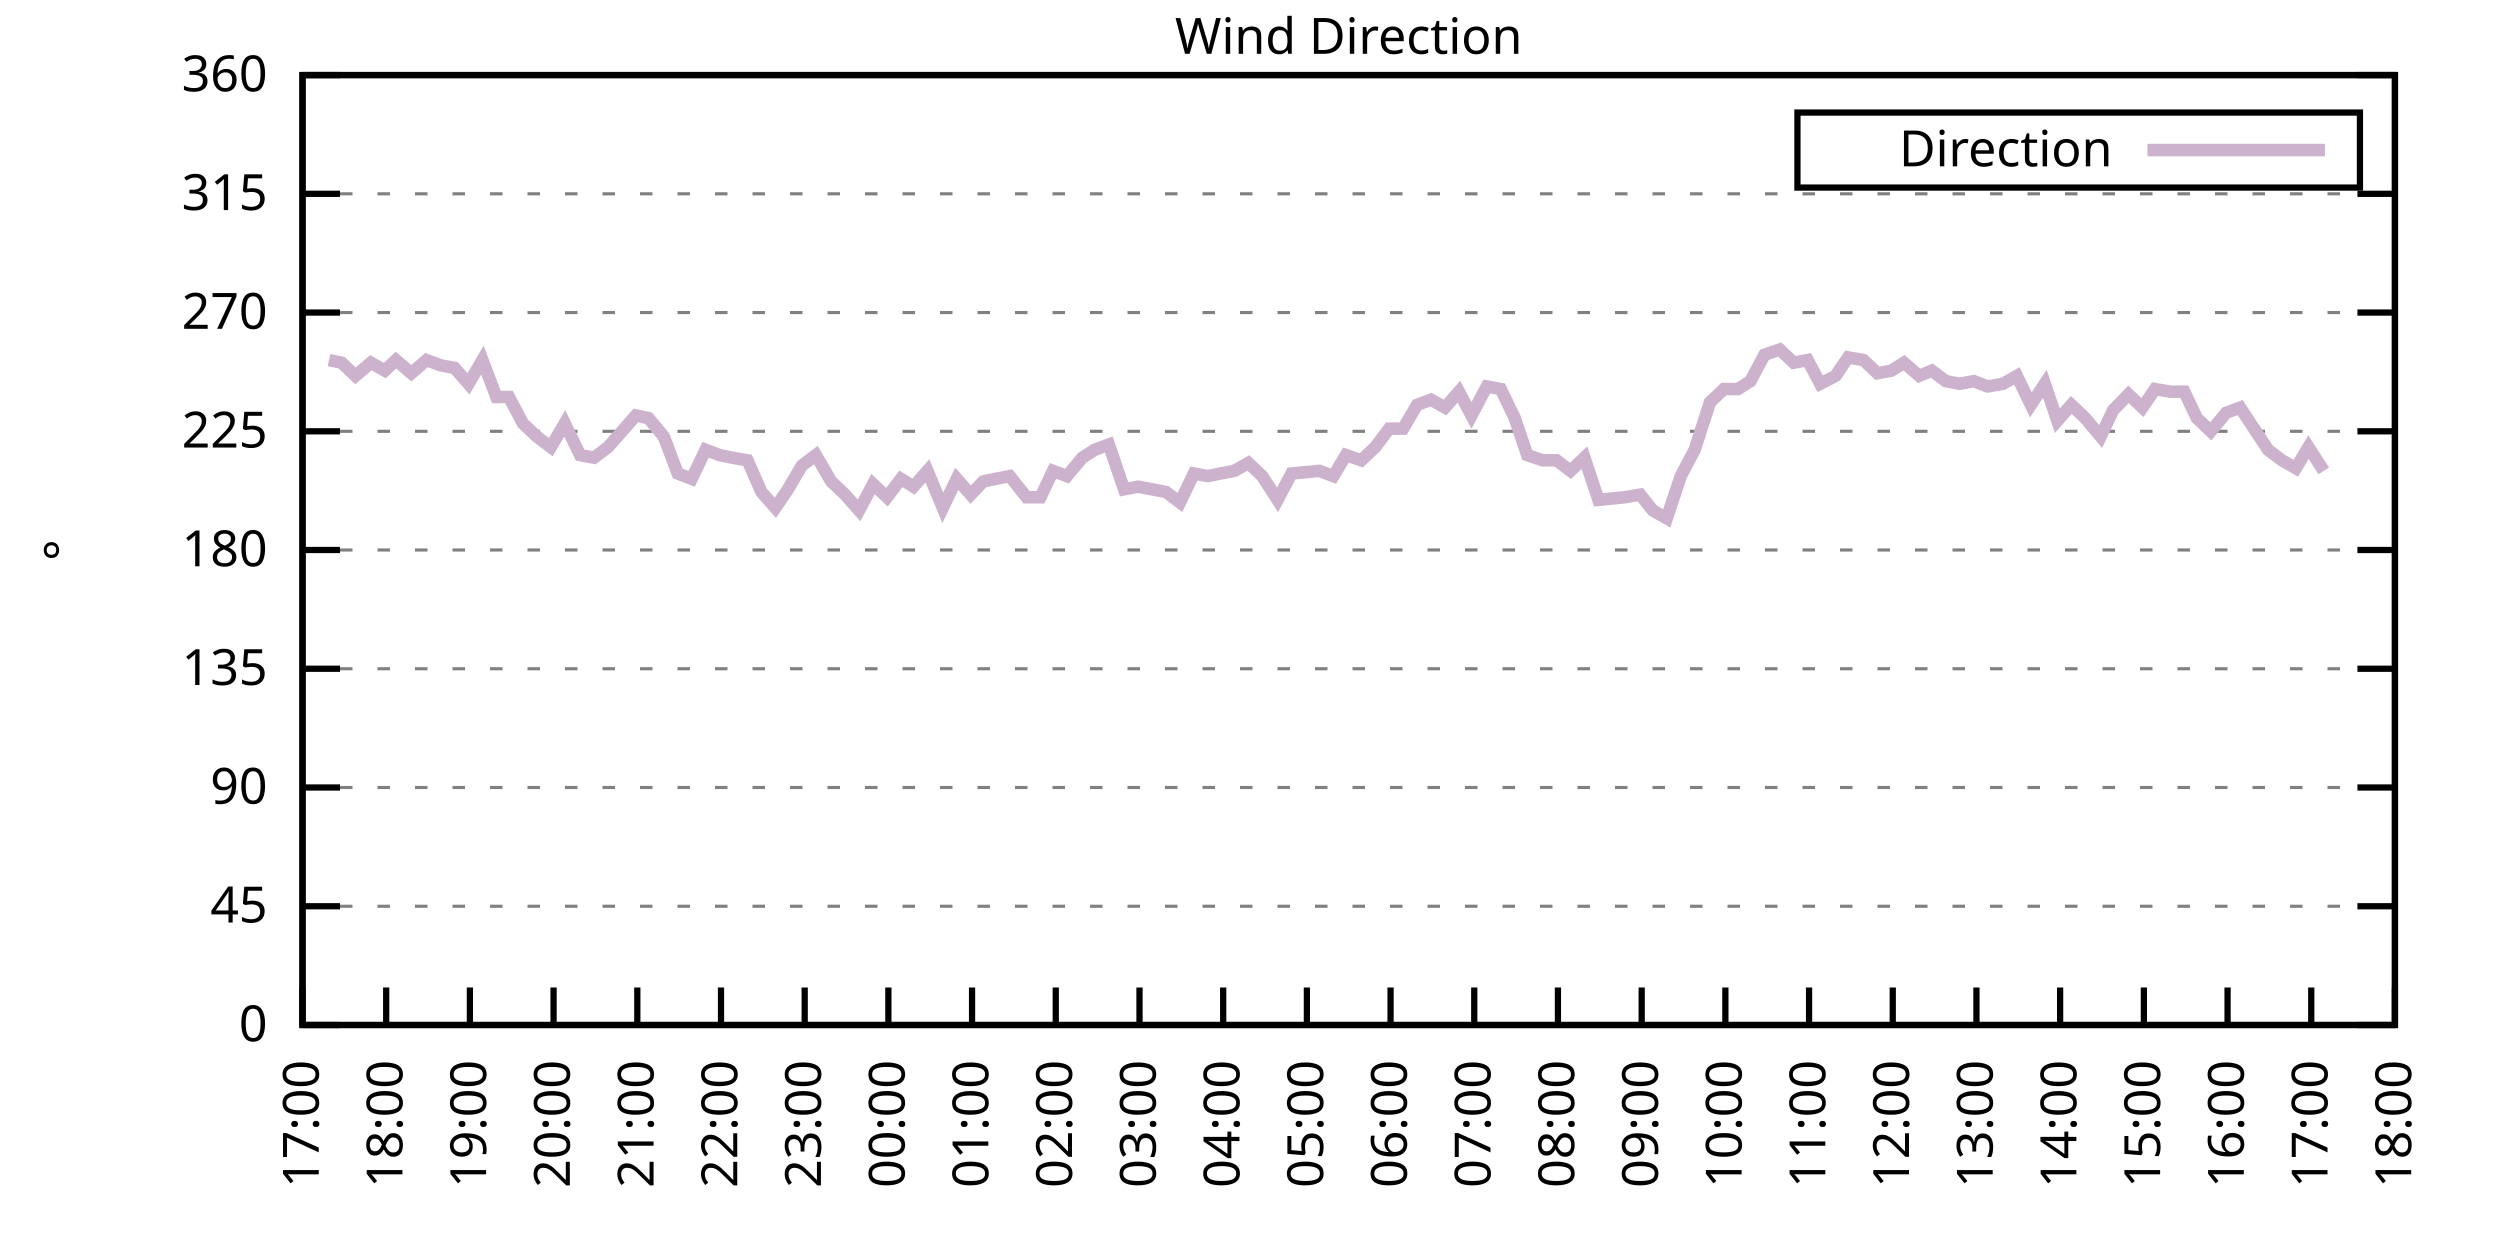
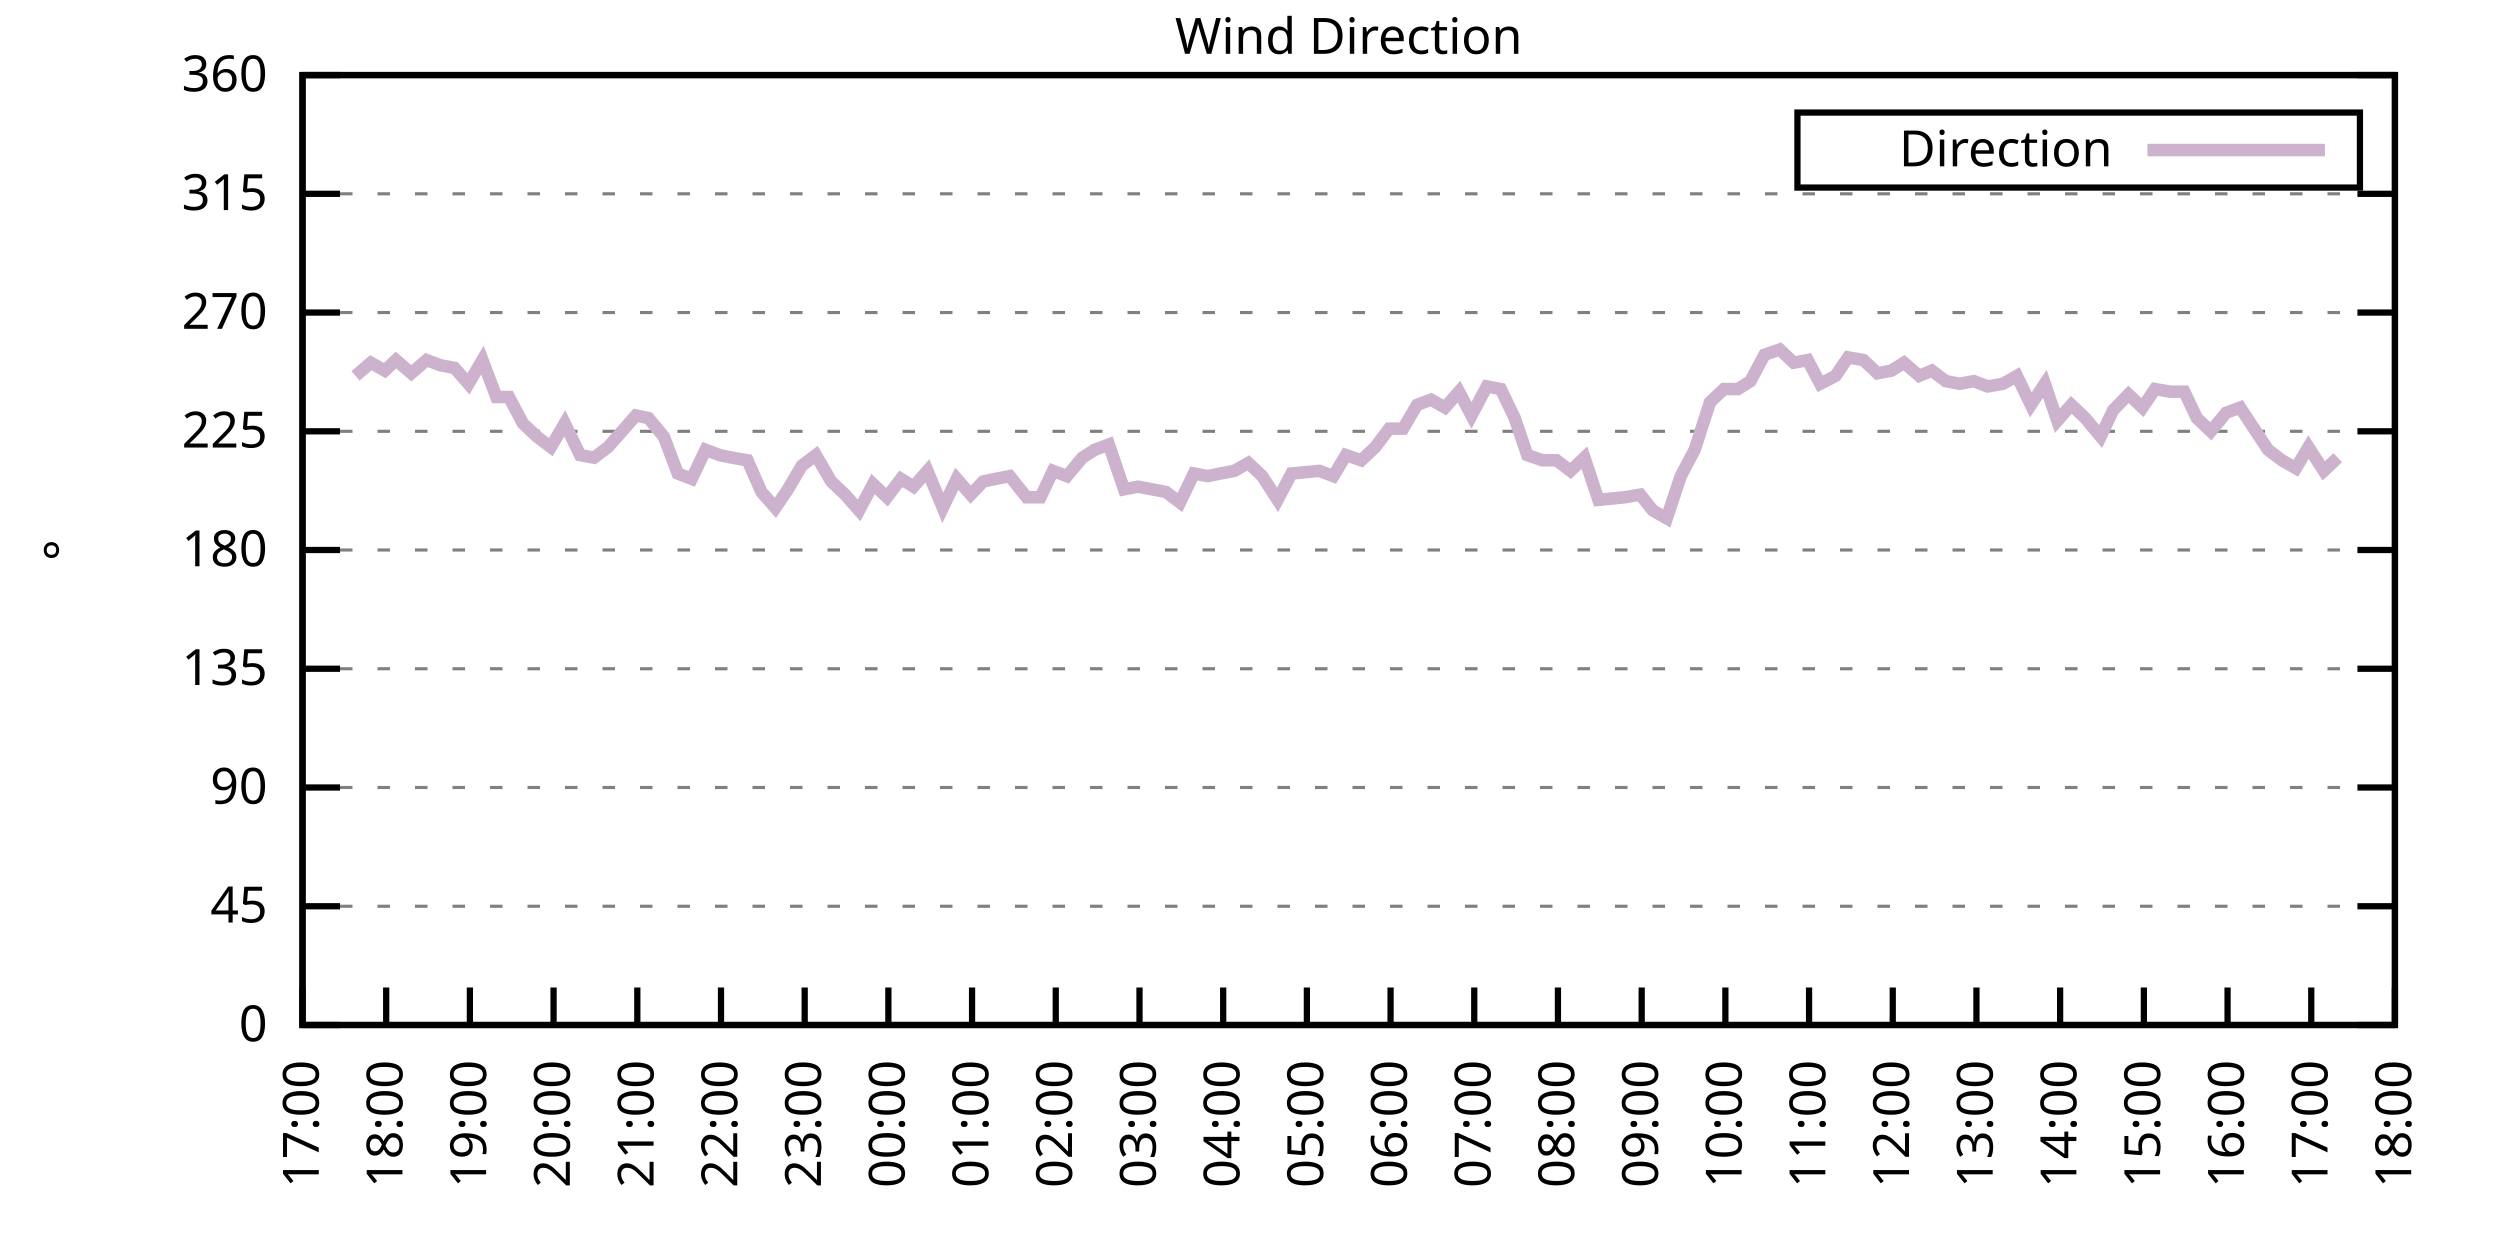
<svg xmlns="http://www.w3.org/2000/svg" xmlns:xlink="http://www.w3.org/1999/xlink" width="400" height="200" viewBox="0 0 400 200">
  <g id="gnuplot_canvas">
    <rect x="0" y="0" width="400" height="200" fill="none" />
    <defs>
      <circle id="gpDot" r="0.5" stroke-width="0.5" stroke="currentColor" />
      <path id="gpPt0" stroke-width="0.333" stroke="currentColor" d="M-1,0 h2 M0,-1 v2" />
      <path id="gpPt1" stroke-width="0.333" stroke="currentColor" d="M-1,-1 L1,1 M1,-1 L-1,1" />
      <path id="gpPt2" stroke-width="0.333" stroke="currentColor" d="M-1,0 L1,0 M0,-1 L0,1 M-1,-1 L1,1 M-1,1 L1,-1" />
      <rect id="gpPt3" stroke-width="0.333" stroke="currentColor" x="-1" y="-1" width="2" height="2" />
      <rect id="gpPt4" stroke-width="0.333" stroke="currentColor" fill="currentColor" x="-1" y="-1" width="2" height="2" />
      <circle id="gpPt5" stroke-width="0.333" stroke="currentColor" cx="0" cy="0" r="1" />
      <use xlink:href="#gpPt5" id="gpPt6" fill="currentColor" stroke="none" />
      <path id="gpPt7" stroke-width="0.333" stroke="currentColor" d="M0,-1.33 L-1.33,0.67 L1.33,0.67 z" />
      <use xlink:href="#gpPt7" id="gpPt8" fill="currentColor" stroke="none" />
      <use xlink:href="#gpPt7" id="gpPt9" stroke="currentColor" transform="rotate(180)" />
      <use xlink:href="#gpPt9" id="gpPt10" fill="currentColor" stroke="none" />
      <use xlink:href="#gpPt3" id="gpPt11" stroke="currentColor" transform="rotate(45)" />
      <use xlink:href="#gpPt11" id="gpPt12" fill="currentColor" stroke="none" />
      <path id="gpPt13" stroke-width="0.333" stroke="currentColor" d="M0,1.330 L1.265,0.411 L0.782,-1.067 L-0.782,-1.076 L-1.265,0.411 z" />
      <use xlink:href="#gpPt13" id="gpPt14" fill="currentColor" stroke="none" />
      <filter id="textbox" filterUnits="objectBoundingBox" x="0" y="0" height="1" width="1">
        <feFlood flood-color="white" flood-opacity="1" result="bgnd" />
        <feComposite in="SourceGraphic" in2="bgnd" operator="atop" />
      </filter>
      <filter id="greybox" filterUnits="objectBoundingBox" x="0" y="0" height="1" width="1">
        <feFlood flood-color="lightgrey" flood-opacity="1" result="grey" />
        <feComposite in="SourceGraphic" in2="grey" operator="atop" />
      </filter>
    </defs>
    <g fill="none" color="white" stroke="currentColor" stroke-width="1.00" stroke-linecap="butt" stroke-linejoin="miter">
</g>
    <g fill="none" color="black" stroke="currentColor" stroke-width="1.00" stroke-linecap="butt" stroke-linejoin="miter">
      <g stroke="none" shape-rendering="crispEdges">
        <polygon fill="rgb(255, 255, 255)" points="48.40,164.00 383.18,164.00 383.18,12.02 48.40,12.02 " />
      </g>
    </g>
    <g fill="none" color="black" stroke="currentColor" stroke-width="1.00" stroke-linecap="butt" stroke-linejoin="miter">
</g>
    <g fill="none" color="black" stroke="black" stroke-width="0.50" stroke-linecap="butt" stroke-linejoin="miter">
</g>
    <g fill="none" color="gray" stroke="currentColor" stroke-width="0.50" stroke-linecap="butt" stroke-linejoin="miter">
      <path stroke="gray" stroke-dasharray="2,4" class="gridline" d="M48.40,164.00 L383.19,164.00  " />
    </g>
    <g fill="none" color="gray" stroke="gray" stroke-width="1.00" stroke-linecap="butt" stroke-linejoin="miter">
</g>
    <g fill="none" color="black" stroke="currentColor" stroke-width="1.00" stroke-linecap="butt" stroke-linejoin="miter">
      <path stroke="black" d="M48.40,164.00 L54.40,164.00 M383.19,164.00 L377.19,164.00  " />
      <g transform="translate(42.80,166.60)" stroke="none" fill="black" font-family="Sans" font-size="8.00" text-anchor="end">
        <text>
          <tspan font-family="Sans"> 0</tspan>
        </text>
      </g>
    </g>
    <g fill="none" color="black" stroke="currentColor" stroke-width="1.00" stroke-linecap="butt" stroke-linejoin="miter">
</g>
    <g fill="none" color="black" stroke="black" stroke-width="0.50" stroke-linecap="butt" stroke-linejoin="miter">
</g>
    <g fill="none" color="gray" stroke="currentColor" stroke-width="0.50" stroke-linecap="butt" stroke-linejoin="miter">
      <path stroke="gray" stroke-dasharray="2,4" class="gridline" d="M48.40,145.00 L383.19,145.00  " />
    </g>
    <g fill="none" color="gray" stroke="gray" stroke-width="1.00" stroke-linecap="butt" stroke-linejoin="miter">
</g>
    <g fill="none" color="black" stroke="currentColor" stroke-width="1.00" stroke-linecap="butt" stroke-linejoin="miter">
      <path stroke="black" d="M48.40,145.00 L54.40,145.00 M383.19,145.00 L377.19,145.00  " />
      <g transform="translate(42.80,147.60)" stroke="none" fill="black" font-family="Sans" font-size="8.00" text-anchor="end">
        <text>
          <tspan font-family="Sans"> 45</tspan>
        </text>
      </g>
    </g>
    <g fill="none" color="black" stroke="currentColor" stroke-width="1.00" stroke-linecap="butt" stroke-linejoin="miter">
</g>
    <g fill="none" color="black" stroke="black" stroke-width="0.50" stroke-linecap="butt" stroke-linejoin="miter">
</g>
    <g fill="none" color="gray" stroke="currentColor" stroke-width="0.50" stroke-linecap="butt" stroke-linejoin="miter">
      <path stroke="gray" stroke-dasharray="2,4" class="gridline" d="M48.40,126.00 L383.19,126.00  " />
    </g>
    <g fill="none" color="gray" stroke="gray" stroke-width="1.00" stroke-linecap="butt" stroke-linejoin="miter">
</g>
    <g fill="none" color="black" stroke="currentColor" stroke-width="1.00" stroke-linecap="butt" stroke-linejoin="miter">
      <path stroke="black" d="M48.40,126.00 L54.40,126.00 M383.19,126.00 L377.19,126.00  " />
      <g transform="translate(42.80,128.60)" stroke="none" fill="black" font-family="Sans" font-size="8.00" text-anchor="end">
        <text>
          <tspan font-family="Sans"> 90</tspan>
        </text>
      </g>
    </g>
    <g fill="none" color="black" stroke="currentColor" stroke-width="1.00" stroke-linecap="butt" stroke-linejoin="miter">
</g>
    <g fill="none" color="black" stroke="black" stroke-width="0.50" stroke-linecap="butt" stroke-linejoin="miter">
</g>
    <g fill="none" color="gray" stroke="currentColor" stroke-width="0.50" stroke-linecap="butt" stroke-linejoin="miter">
      <path stroke="gray" stroke-dasharray="2,4" class="gridline" d="M48.40,107.00 L383.19,107.00  " />
    </g>
    <g fill="none" color="gray" stroke="gray" stroke-width="1.00" stroke-linecap="butt" stroke-linejoin="miter">
</g>
    <g fill="none" color="black" stroke="currentColor" stroke-width="1.00" stroke-linecap="butt" stroke-linejoin="miter">
      <path stroke="black" d="M48.40,107.00 L54.40,107.00 M383.19,107.00 L377.19,107.00  " />
      <g transform="translate(42.80,109.60)" stroke="none" fill="black" font-family="Sans" font-size="8.00" text-anchor="end">
        <text>
          <tspan font-family="Sans"> 135</tspan>
        </text>
      </g>
    </g>
    <g fill="none" color="black" stroke="currentColor" stroke-width="1.00" stroke-linecap="butt" stroke-linejoin="miter">
</g>
    <g fill="none" color="black" stroke="black" stroke-width="0.50" stroke-linecap="butt" stroke-linejoin="miter">
</g>
    <g fill="none" color="gray" stroke="currentColor" stroke-width="0.50" stroke-linecap="butt" stroke-linejoin="miter">
      <path stroke="gray" stroke-dasharray="2,4" class="gridline" d="M48.40,88.00 L383.19,88.00  " />
    </g>
    <g fill="none" color="gray" stroke="gray" stroke-width="1.00" stroke-linecap="butt" stroke-linejoin="miter">
</g>
    <g fill="none" color="black" stroke="currentColor" stroke-width="1.00" stroke-linecap="butt" stroke-linejoin="miter">
      <path stroke="black" d="M48.40,88.00 L54.40,88.00 M383.19,88.00 L377.19,88.00  " />
      <g transform="translate(42.80,90.60)" stroke="none" fill="black" font-family="Sans" font-size="8.00" text-anchor="end">
        <text>
          <tspan font-family="Sans"> 180</tspan>
        </text>
      </g>
    </g>
    <g fill="none" color="black" stroke="currentColor" stroke-width="1.00" stroke-linecap="butt" stroke-linejoin="miter">
</g>
    <g fill="none" color="black" stroke="black" stroke-width="0.50" stroke-linecap="butt" stroke-linejoin="miter">
</g>
    <g fill="none" color="gray" stroke="currentColor" stroke-width="0.50" stroke-linecap="butt" stroke-linejoin="miter">
      <path stroke="gray" stroke-dasharray="2,4" class="gridline" d="M48.40,69.01 L383.19,69.01  " />
    </g>
    <g fill="none" color="gray" stroke="gray" stroke-width="1.00" stroke-linecap="butt" stroke-linejoin="miter">
</g>
    <g fill="none" color="black" stroke="currentColor" stroke-width="1.00" stroke-linecap="butt" stroke-linejoin="miter">
      <path stroke="black" d="M48.40,69.01 L54.40,69.01 M383.19,69.01 L377.19,69.01  " />
      <g transform="translate(42.80,71.61)" stroke="none" fill="black" font-family="Sans" font-size="8.00" text-anchor="end">
        <text>
          <tspan font-family="Sans"> 225</tspan>
        </text>
      </g>
    </g>
    <g fill="none" color="black" stroke="currentColor" stroke-width="1.00" stroke-linecap="butt" stroke-linejoin="miter">
</g>
    <g fill="none" color="black" stroke="black" stroke-width="0.50" stroke-linecap="butt" stroke-linejoin="miter">
</g>
    <g fill="none" color="gray" stroke="currentColor" stroke-width="0.50" stroke-linecap="butt" stroke-linejoin="miter">
      <path stroke="gray" stroke-dasharray="2,4" class="gridline" d="M48.40,50.01 L383.19,50.01  " />
    </g>
    <g fill="none" color="gray" stroke="gray" stroke-width="1.00" stroke-linecap="butt" stroke-linejoin="miter">
</g>
    <g fill="none" color="black" stroke="currentColor" stroke-width="1.00" stroke-linecap="butt" stroke-linejoin="miter">
      <path stroke="black" d="M48.40,50.01 L54.40,50.01 M383.19,50.01 L377.19,50.01  " />
      <g transform="translate(42.80,52.61)" stroke="none" fill="black" font-family="Sans" font-size="8.00" text-anchor="end">
        <text>
          <tspan font-family="Sans"> 270</tspan>
        </text>
      </g>
    </g>
    <g fill="none" color="black" stroke="currentColor" stroke-width="1.00" stroke-linecap="butt" stroke-linejoin="miter">
</g>
    <g fill="none" color="black" stroke="black" stroke-width="0.50" stroke-linecap="butt" stroke-linejoin="miter">
</g>
    <g fill="none" color="gray" stroke="currentColor" stroke-width="0.50" stroke-linecap="butt" stroke-linejoin="miter">
      <path stroke="gray" stroke-dasharray="2,4" class="gridline" d="M48.40,31.01 L383.19,31.01  " />
    </g>
    <g fill="none" color="gray" stroke="gray" stroke-width="1.00" stroke-linecap="butt" stroke-linejoin="miter">
</g>
    <g fill="none" color="black" stroke="currentColor" stroke-width="1.00" stroke-linecap="butt" stroke-linejoin="miter">
      <path stroke="black" d="M48.40,31.01 L54.40,31.01 M383.19,31.01 L377.19,31.01  " />
      <g transform="translate(42.80,33.61)" stroke="none" fill="black" font-family="Sans" font-size="8.00" text-anchor="end">
        <text>
          <tspan font-family="Sans"> 315</tspan>
        </text>
      </g>
    </g>
    <g fill="none" color="black" stroke="currentColor" stroke-width="1.00" stroke-linecap="butt" stroke-linejoin="miter">
</g>
    <g fill="none" color="black" stroke="black" stroke-width="0.50" stroke-linecap="butt" stroke-linejoin="miter">
</g>
    <g fill="none" color="gray" stroke="currentColor" stroke-width="0.50" stroke-linecap="butt" stroke-linejoin="miter">
      <path stroke="gray" stroke-dasharray="2,4" class="gridline" d="M48.40,12.01 L383.19,12.01  " />
    </g>
    <g fill="none" color="gray" stroke="gray" stroke-width="1.00" stroke-linecap="butt" stroke-linejoin="miter">
</g>
    <g fill="none" color="black" stroke="currentColor" stroke-width="1.00" stroke-linecap="butt" stroke-linejoin="miter">
      <path stroke="black" d="M48.40,12.01 L54.40,12.01 M383.19,12.01 L377.19,12.01  " />
      <g transform="translate(42.80,14.61)" stroke="none" fill="black" font-family="Sans" font-size="8.00" text-anchor="end">
        <text>
          <tspan font-family="Sans"> 360</tspan>
        </text>
      </g>
    </g>
    <g fill="none" color="black" stroke="currentColor" stroke-width="1.00" stroke-linecap="butt" stroke-linejoin="miter">
      <path stroke="black" d="M48.40,164.00 L48.40,158.00  " />
      <g transform="translate(51.00,169.60) rotate(270.00)" stroke="none" fill="black" font-family="Sans" font-size="8.00" text-anchor="end">
        <text>
          <tspan font-family="Sans">17:00</tspan>
        </text>
      </g>
    </g>
    <g fill="none" color="black" stroke="currentColor" stroke-width="1.00" stroke-linecap="butt" stroke-linejoin="miter">
      <path stroke="black" d="M61.79,164.00 L61.79,158.00  " />
      <g transform="translate(64.39,169.60) rotate(270.00)" stroke="none" fill="black" font-family="Sans" font-size="8.00" text-anchor="end">
        <text>
          <tspan font-family="Sans">18:00</tspan>
        </text>
      </g>
    </g>
    <g fill="none" color="black" stroke="currentColor" stroke-width="1.00" stroke-linecap="butt" stroke-linejoin="miter">
      <path stroke="black" d="M75.18,164.00 L75.18,158.00  " />
      <g transform="translate(77.78,169.60) rotate(270.00)" stroke="none" fill="black" font-family="Sans" font-size="8.00" text-anchor="end">
        <text>
          <tspan font-family="Sans">19:00</tspan>
        </text>
      </g>
    </g>
    <g fill="none" color="black" stroke="currentColor" stroke-width="1.00" stroke-linecap="butt" stroke-linejoin="miter">
      <path stroke="black" d="M88.57,164.00 L88.57,158.00  " />
      <g transform="translate(91.17,169.60) rotate(270.00)" stroke="none" fill="black" font-family="Sans" font-size="8.00" text-anchor="end">
        <text>
          <tspan font-family="Sans">20:00</tspan>
        </text>
      </g>
    </g>
    <g fill="none" color="black" stroke="currentColor" stroke-width="1.00" stroke-linecap="butt" stroke-linejoin="miter">
      <path stroke="black" d="M101.97,164.00 L101.97,158.00  " />
      <g transform="translate(104.57,169.60) rotate(270.00)" stroke="none" fill="black" font-family="Sans" font-size="8.00" text-anchor="end">
        <text>
          <tspan font-family="Sans">21:00</tspan>
        </text>
      </g>
    </g>
    <g fill="none" color="black" stroke="currentColor" stroke-width="1.00" stroke-linecap="butt" stroke-linejoin="miter">
      <path stroke="black" d="M115.36,164.00 L115.36,158.00  " />
      <g transform="translate(117.96,169.60) rotate(270.00)" stroke="none" fill="black" font-family="Sans" font-size="8.00" text-anchor="end">
        <text>
          <tspan font-family="Sans">22:00</tspan>
        </text>
      </g>
    </g>
    <g fill="none" color="black" stroke="currentColor" stroke-width="1.00" stroke-linecap="butt" stroke-linejoin="miter">
      <path stroke="black" d="M128.75,164.00 L128.75,158.00  " />
      <g transform="translate(131.35,169.60) rotate(270.00)" stroke="none" fill="black" font-family="Sans" font-size="8.00" text-anchor="end">
        <text>
          <tspan font-family="Sans">23:00</tspan>
        </text>
      </g>
    </g>
    <g fill="none" color="black" stroke="currentColor" stroke-width="1.00" stroke-linecap="butt" stroke-linejoin="miter">
      <path stroke="black" d="M142.14,164.00 L142.14,158.00  " />
      <g transform="translate(144.74,169.60) rotate(270.00)" stroke="none" fill="black" font-family="Sans" font-size="8.00" text-anchor="end">
        <text>
          <tspan font-family="Sans">00:00</tspan>
        </text>
      </g>
    </g>
    <g fill="none" color="black" stroke="currentColor" stroke-width="1.00" stroke-linecap="butt" stroke-linejoin="miter">
      <path stroke="black" d="M155.53,164.00 L155.53,158.00  " />
      <g transform="translate(158.13,169.60) rotate(270.00)" stroke="none" fill="black" font-family="Sans" font-size="8.00" text-anchor="end">
        <text>
          <tspan font-family="Sans">01:00</tspan>
        </text>
      </g>
    </g>
    <g fill="none" color="black" stroke="currentColor" stroke-width="1.00" stroke-linecap="butt" stroke-linejoin="miter">
      <path stroke="black" d="M168.92,164.00 L168.92,158.00  " />
      <g transform="translate(171.52,169.60) rotate(270.00)" stroke="none" fill="black" font-family="Sans" font-size="8.00" text-anchor="end">
        <text>
          <tspan font-family="Sans">02:00</tspan>
        </text>
      </g>
    </g>
    <g fill="none" color="black" stroke="currentColor" stroke-width="1.00" stroke-linecap="butt" stroke-linejoin="miter">
      <path stroke="black" d="M182.32,164.00 L182.32,158.00  " />
      <g transform="translate(184.92,169.60) rotate(270.00)" stroke="none" fill="black" font-family="Sans" font-size="8.00" text-anchor="end">
        <text>
          <tspan font-family="Sans">03:00</tspan>
        </text>
      </g>
    </g>
    <g fill="none" color="black" stroke="currentColor" stroke-width="1.00" stroke-linecap="butt" stroke-linejoin="miter">
      <path stroke="black" d="M195.71,164.00 L195.71,158.00  " />
      <g transform="translate(198.31,169.60) rotate(270.00)" stroke="none" fill="black" font-family="Sans" font-size="8.00" text-anchor="end">
        <text>
          <tspan font-family="Sans">04:00</tspan>
        </text>
      </g>
    </g>
    <g fill="none" color="black" stroke="currentColor" stroke-width="1.00" stroke-linecap="butt" stroke-linejoin="miter">
      <path stroke="black" d="M209.10,164.00 L209.10,158.00  " />
      <g transform="translate(211.70,169.60) rotate(270.00)" stroke="none" fill="black" font-family="Sans" font-size="8.00" text-anchor="end">
        <text>
          <tspan font-family="Sans">05:00</tspan>
        </text>
      </g>
    </g>
    <g fill="none" color="black" stroke="currentColor" stroke-width="1.00" stroke-linecap="butt" stroke-linejoin="miter">
      <path stroke="black" d="M222.49,164.00 L222.49,158.00  " />
      <g transform="translate(225.09,169.60) rotate(270.00)" stroke="none" fill="black" font-family="Sans" font-size="8.00" text-anchor="end">
        <text>
          <tspan font-family="Sans">06:00</tspan>
        </text>
      </g>
    </g>
    <g fill="none" color="black" stroke="currentColor" stroke-width="1.00" stroke-linecap="butt" stroke-linejoin="miter">
      <path stroke="black" d="M235.88,164.00 L235.88,158.00  " />
      <g transform="translate(238.48,169.60) rotate(270.00)" stroke="none" fill="black" font-family="Sans" font-size="8.00" text-anchor="end">
        <text>
          <tspan font-family="Sans">07:00</tspan>
        </text>
      </g>
    </g>
    <g fill="none" color="black" stroke="currentColor" stroke-width="1.00" stroke-linecap="butt" stroke-linejoin="miter">
      <path stroke="black" d="M249.27,164.00 L249.27,158.00  " />
      <g transform="translate(251.87,169.60) rotate(270.00)" stroke="none" fill="black" font-family="Sans" font-size="8.00" text-anchor="end">
        <text>
          <tspan font-family="Sans">08:00</tspan>
        </text>
      </g>
    </g>
    <g fill="none" color="black" stroke="currentColor" stroke-width="1.00" stroke-linecap="butt" stroke-linejoin="miter">
      <path stroke="black" d="M262.67,164.00 L262.67,158.00  " />
      <g transform="translate(265.27,169.60) rotate(270.00)" stroke="none" fill="black" font-family="Sans" font-size="8.00" text-anchor="end">
        <text>
          <tspan font-family="Sans">09:00</tspan>
        </text>
      </g>
    </g>
    <g fill="none" color="black" stroke="currentColor" stroke-width="1.00" stroke-linecap="butt" stroke-linejoin="miter">
      <path stroke="black" d="M276.06,164.00 L276.06,158.00  " />
      <g transform="translate(278.66,169.60) rotate(270.00)" stroke="none" fill="black" font-family="Sans" font-size="8.00" text-anchor="end">
        <text>
          <tspan font-family="Sans">10:00</tspan>
        </text>
      </g>
    </g>
    <g fill="none" color="black" stroke="currentColor" stroke-width="1.00" stroke-linecap="butt" stroke-linejoin="miter">
      <path stroke="black" d="M289.45,164.00 L289.45,158.00  " />
      <g transform="translate(292.05,169.60) rotate(270.00)" stroke="none" fill="black" font-family="Sans" font-size="8.00" text-anchor="end">
        <text>
          <tspan font-family="Sans">11:00</tspan>
        </text>
      </g>
    </g>
    <g fill="none" color="black" stroke="currentColor" stroke-width="1.00" stroke-linecap="butt" stroke-linejoin="miter">
      <path stroke="black" d="M302.84,164.00 L302.84,158.00  " />
      <g transform="translate(305.44,169.60) rotate(270.00)" stroke="none" fill="black" font-family="Sans" font-size="8.00" text-anchor="end">
        <text>
          <tspan font-family="Sans">12:00</tspan>
        </text>
      </g>
    </g>
    <g fill="none" color="black" stroke="currentColor" stroke-width="1.00" stroke-linecap="butt" stroke-linejoin="miter">
      <path stroke="black" d="M316.23,164.00 L316.23,158.00  " />
      <g transform="translate(318.83,169.60) rotate(270.00)" stroke="none" fill="black" font-family="Sans" font-size="8.00" text-anchor="end">
        <text>
          <tspan font-family="Sans">13:00</tspan>
        </text>
      </g>
    </g>
    <g fill="none" color="black" stroke="currentColor" stroke-width="1.00" stroke-linecap="butt" stroke-linejoin="miter">
      <path stroke="black" d="M329.62,164.00 L329.62,158.00  " />
      <g transform="translate(332.22,169.60) rotate(270.00)" stroke="none" fill="black" font-family="Sans" font-size="8.00" text-anchor="end">
        <text>
          <tspan font-family="Sans">14:00</tspan>
        </text>
      </g>
    </g>
    <g fill="none" color="black" stroke="currentColor" stroke-width="1.00" stroke-linecap="butt" stroke-linejoin="miter">
      <path stroke="black" d="M343.02,164.00 L343.02,158.00  " />
      <g transform="translate(345.62,169.60) rotate(270.00)" stroke="none" fill="black" font-family="Sans" font-size="8.00" text-anchor="end">
        <text>
          <tspan font-family="Sans">15:00</tspan>
        </text>
      </g>
    </g>
    <g fill="none" color="black" stroke="currentColor" stroke-width="1.00" stroke-linecap="butt" stroke-linejoin="miter">
      <path stroke="black" d="M356.41,164.00 L356.41,158.00  " />
      <g transform="translate(359.01,169.60) rotate(270.00)" stroke="none" fill="black" font-family="Sans" font-size="8.00" text-anchor="end">
        <text>
          <tspan font-family="Sans">16:00</tspan>
        </text>
      </g>
    </g>
    <g fill="none" color="black" stroke="currentColor" stroke-width="1.00" stroke-linecap="butt" stroke-linejoin="miter">
      <path stroke="black" d="M369.80,164.00 L369.80,158.00  " />
      <g transform="translate(372.40,169.60) rotate(270.00)" stroke="none" fill="black" font-family="Sans" font-size="8.00" text-anchor="end">
        <text>
          <tspan font-family="Sans">17:00</tspan>
        </text>
      </g>
    </g>
    <g fill="none" color="black" stroke="currentColor" stroke-width="1.00" stroke-linecap="butt" stroke-linejoin="miter">
      <path stroke="black" d="M383.19,164.00 L383.19,158.00  " />
      <g transform="translate(385.79,169.60) rotate(270.00)" stroke="none" fill="black" font-family="Sans" font-size="8.00" text-anchor="end">
        <text>
          <tspan font-family="Sans">18:00</tspan>
        </text>
      </g>
    </g>
    <g fill="none" color="black" stroke="currentColor" stroke-width="1.00" stroke-linecap="butt" stroke-linejoin="miter">
</g>
    <g fill="none" color="black" stroke="currentColor" stroke-width="1.00" stroke-linecap="butt" stroke-linejoin="miter">
      <path stroke="black" d="M48.40,12.01 L48.40,164.00 L383.19,164.00 L383.19,12.01 L48.40,12.01 Z  " />
    </g>
    <g fill="none" color="black" stroke="currentColor" stroke-width="1.00" stroke-linecap="butt" stroke-linejoin="miter">
</g>
    <g fill="none" color="black" stroke="currentColor" stroke-width="1.00" stroke-linecap="butt" stroke-linejoin="miter">
      <path stroke="black" d="M287.59,30.01 L287.59,18.01 L377.59,18.01 L377.59,30.01 L287.59,30.01 Z  " />
    </g>
    <g id="Wind_direction_plot_1">
      <g fill="none" color="white" stroke="black" stroke-width="2.00" stroke-linecap="butt" stroke-linejoin="miter">
</g>
      <g fill="none" color="black" stroke="currentColor" stroke-width="2.00" stroke-linecap="butt" stroke-linejoin="miter">
        <g transform="translate(337.99,26.61)" stroke="none" fill="black" font-family="Sans" font-size="8.00" text-anchor="end">
          <text>
            <tspan font-family="Sans">Direction</tspan>
          </text>
        </g>
      </g>
      <g fill="none" color="black" stroke="currentColor" stroke-width="2.00" stroke-linecap="butt" stroke-linejoin="miter">
-         <path stroke="rgb(204, 178, 204)" d="M343.59,24.01 L371.99,24.01 M52.64,57.61 L54.65,58.03 L56.88,60.14 L59.34,58.03 L61.57,59.30 L63.35,57.61   L65.81,59.72 L68.26,57.61 L70.50,58.45 L72.73,58.87 L74.96,61.41 L77.19,57.61 L79.42,63.52 L81.43,63.52   L83.66,67.74 L85.90,69.85 L88.13,71.54 L90.36,67.74 L92.82,72.81 L95.05,73.23 L97.28,71.54 L99.51,69.01   L101.74,66.47 L103.75,66.90 L106.21,69.85 L108.44,75.76 L110.67,76.61 L112.90,71.96 L115.13,72.81 L117.14,73.23   L119.60,73.65 L121.83,78.72 L124.06,81.25 L126.07,78.29 L128.30,74.49 L130.54,72.81 L132.99,77.03 L135.22,79.14   L137.45,81.67 L139.69,77.45 L141.92,79.56 L144.15,76.61 L146.16,77.87 L148.39,75.34 L150.85,81.25 L153.08,76.61   L155.31,79.14 L157.32,77.03 L159.33,76.61 L161.56,76.18 L164.24,79.56 L166.47,79.56 L168.48,75.34 L170.71,76.18   L173.17,73.23 L175.17,71.96 L177.41,71.12 L179.86,78.29 L182.09,77.87 L184.32,78.29 L186.56,78.72 L188.79,80.41   L191.02,75.76 L193.25,76.18 L195.26,75.76 L197.49,75.34 L199.73,74.07 L201.96,76.18 L204.41,79.98 L206.64,75.76   L211.11,75.34 L213.34,76.18 L215.35,72.81 L217.80,73.65 L220.04,71.54 L222.27,68.58 L224.50,68.58 L226.73,64.78   L228.96,63.94 L231.20,65.21 L233.43,62.67 L235.44,66.47 L237.89,61.83 L240.12,62.25 L242.36,66.90 L244.36,72.81   L246.82,73.65 L249.05,73.65 L251.28,75.34 L253.51,73.23 L255.75,79.98 L259.99,79.56 L262.44,79.14 L264.45,81.67   L266.68,82.94 L268.92,76.18 L271.15,71.96 L273.60,64.36 L275.83,62.25 L278.07,62.25 L280.07,60.98 L282.31,56.76   L284.76,55.92 L286.99,58.03 L289.23,57.61 L291.23,61.41 L293.69,60.14 L295.70,57.18 L298.15,57.61 L300.39,59.72   L302.62,59.30 L304.63,58.03 L307.08,60.14 L309.09,59.30 L311.32,60.98 L313.55,61.41 L315.79,60.98 L318.02,61.83   L320.47,61.41 L322.70,60.14 L324.94,64.78 L327.17,61.41 L329.18,67.32 L331.41,64.78 L333.64,66.90 L336.10,69.85   L338.10,65.63 L340.56,63.10 L342.79,65.21 L344.80,62.25 L347.26,62.67 L349.49,62.67 L351.50,66.90 L353.73,69.01   L356.18,66.05 L358.42,65.21 L360.65,68.58 L362.88,71.96 L365.11,73.65 L367.34,74.92 L369.35,71.54 L371.81,75.34    " />
+         <path stroke="rgb(204, 178, 204)" d="M343.59,24.01 L371.99,24.01 M56.88,60.14 L59.34,58.03 L61.57,59.30 L63.35,57.61 L65.81,59.72 L68.26,57.61   L70.50,58.45 L72.73,58.87 L74.96,61.41 L77.19,57.61 L79.42,63.52 L81.43,63.52 L83.66,67.74 L85.90,69.85   L88.13,71.54 L90.36,67.74 L92.82,72.81 L95.05,73.23 L97.28,71.54 L99.51,69.01 L101.74,66.47 L103.75,66.90   L106.21,69.85 L108.44,75.76 L110.67,76.61 L112.90,71.96 L115.13,72.81 L117.14,73.23 L119.60,73.65 L121.83,78.72   L124.06,81.25 L126.07,78.29 L128.30,74.49 L130.54,72.81 L132.99,77.03 L135.22,79.14 L137.45,81.67 L139.69,77.45   L141.92,79.56 L144.15,76.61 L146.16,77.87 L148.39,75.34 L150.85,81.25 L153.08,76.61 L155.31,79.14 L157.32,77.03   L159.33,76.61 L161.56,76.18 L164.24,79.56 L166.47,79.56 L168.48,75.34 L170.71,76.18 L173.17,73.23 L175.17,71.96   L177.41,71.12 L179.86,78.29 L182.09,77.87 L184.32,78.29 L186.56,78.72 L188.79,80.41 L191.02,75.76 L193.25,76.18   L195.26,75.76 L197.49,75.34 L199.73,74.07 L201.96,76.18 L204.41,79.98 L206.64,75.76 L211.11,75.34 L213.34,76.18   L215.35,72.81 L217.80,73.65 L220.04,71.54 L222.27,68.58 L224.50,68.58 L226.73,64.78 L228.96,63.94 L231.20,65.21   L233.43,62.67 L235.44,66.47 L237.89,61.83 L240.12,62.25 L242.36,66.90 L244.36,72.81 L246.82,73.65 L249.05,73.65   L251.28,75.34 L253.51,73.23 L255.75,79.98 L259.99,79.56 L262.44,79.14 L264.45,81.67 L266.68,82.94 L268.92,76.18   L271.15,71.96 L273.60,64.36 L275.83,62.25 L278.07,62.25 L280.07,60.98 L282.31,56.76 L284.76,55.92 L286.99,58.03   L289.23,57.61 L291.23,61.41 L293.69,60.14 L295.70,57.18 L298.15,57.61 L300.39,59.72 L302.62,59.30 L304.63,58.03   L307.08,60.14 L309.09,59.30 L311.32,60.98 L313.55,61.41 L315.79,60.98 L318.02,61.83 L320.47,61.41 L322.70,60.14   L324.94,64.78 L327.17,61.41 L329.18,67.32 L331.41,64.78 L333.64,66.90 L336.10,69.85 L338.10,65.63 L340.56,63.10   L342.79,65.21 L344.80,62.25 L347.26,62.67 L349.49,62.67 L351.50,66.90 L353.73,69.01 L356.18,66.05 L358.42,65.21   L360.65,68.58 L362.88,71.96 L365.11,73.65 L367.34,74.92 L369.35,71.54 L371.81,75.34 L374.04,73.23  " />
      </g>
    </g>
    <g fill="none" color="black" stroke="currentColor" stroke-width="2.00" stroke-linecap="butt" stroke-linejoin="miter">
</g>
    <g fill="none" color="black" stroke="black" stroke-width="1.00" stroke-linecap="butt" stroke-linejoin="miter">
</g>
    <g fill="none" color="black" stroke="currentColor" stroke-width="1.00" stroke-linecap="butt" stroke-linejoin="miter">
      <path stroke="black" d="M48.40,12.01 L48.40,164.00 L383.19,164.00 L383.19,12.01 L48.40,12.01 Z  " />
      <g transform="translate(12.80,88.01) rotate(270.00)" stroke="none" fill="black" font-family="Sans" font-size="8.00" text-anchor="middle">
        <text>
          <tspan font-family="Sans">°</tspan>
        </text>
      </g>
    </g>
    <g fill="none" color="black" stroke="currentColor" stroke-width="1.00" stroke-linecap="butt" stroke-linejoin="miter">
</g>
    <g fill="none" color="black" stroke="currentColor" stroke-width="1.00" stroke-linecap="butt" stroke-linejoin="miter">
      <g transform="translate(215.79,8.61)" stroke="none" fill="black" font-family="Sans" font-size="8.00" text-anchor="middle">
        <text>
          <tspan font-family="Sans">Wind Direction</tspan>
        </text>
      </g>
    </g>
    <g fill="none" color="black" stroke="currentColor" stroke-width="1.00" stroke-linecap="butt" stroke-linejoin="miter">
</g>
  </g>
</svg>
